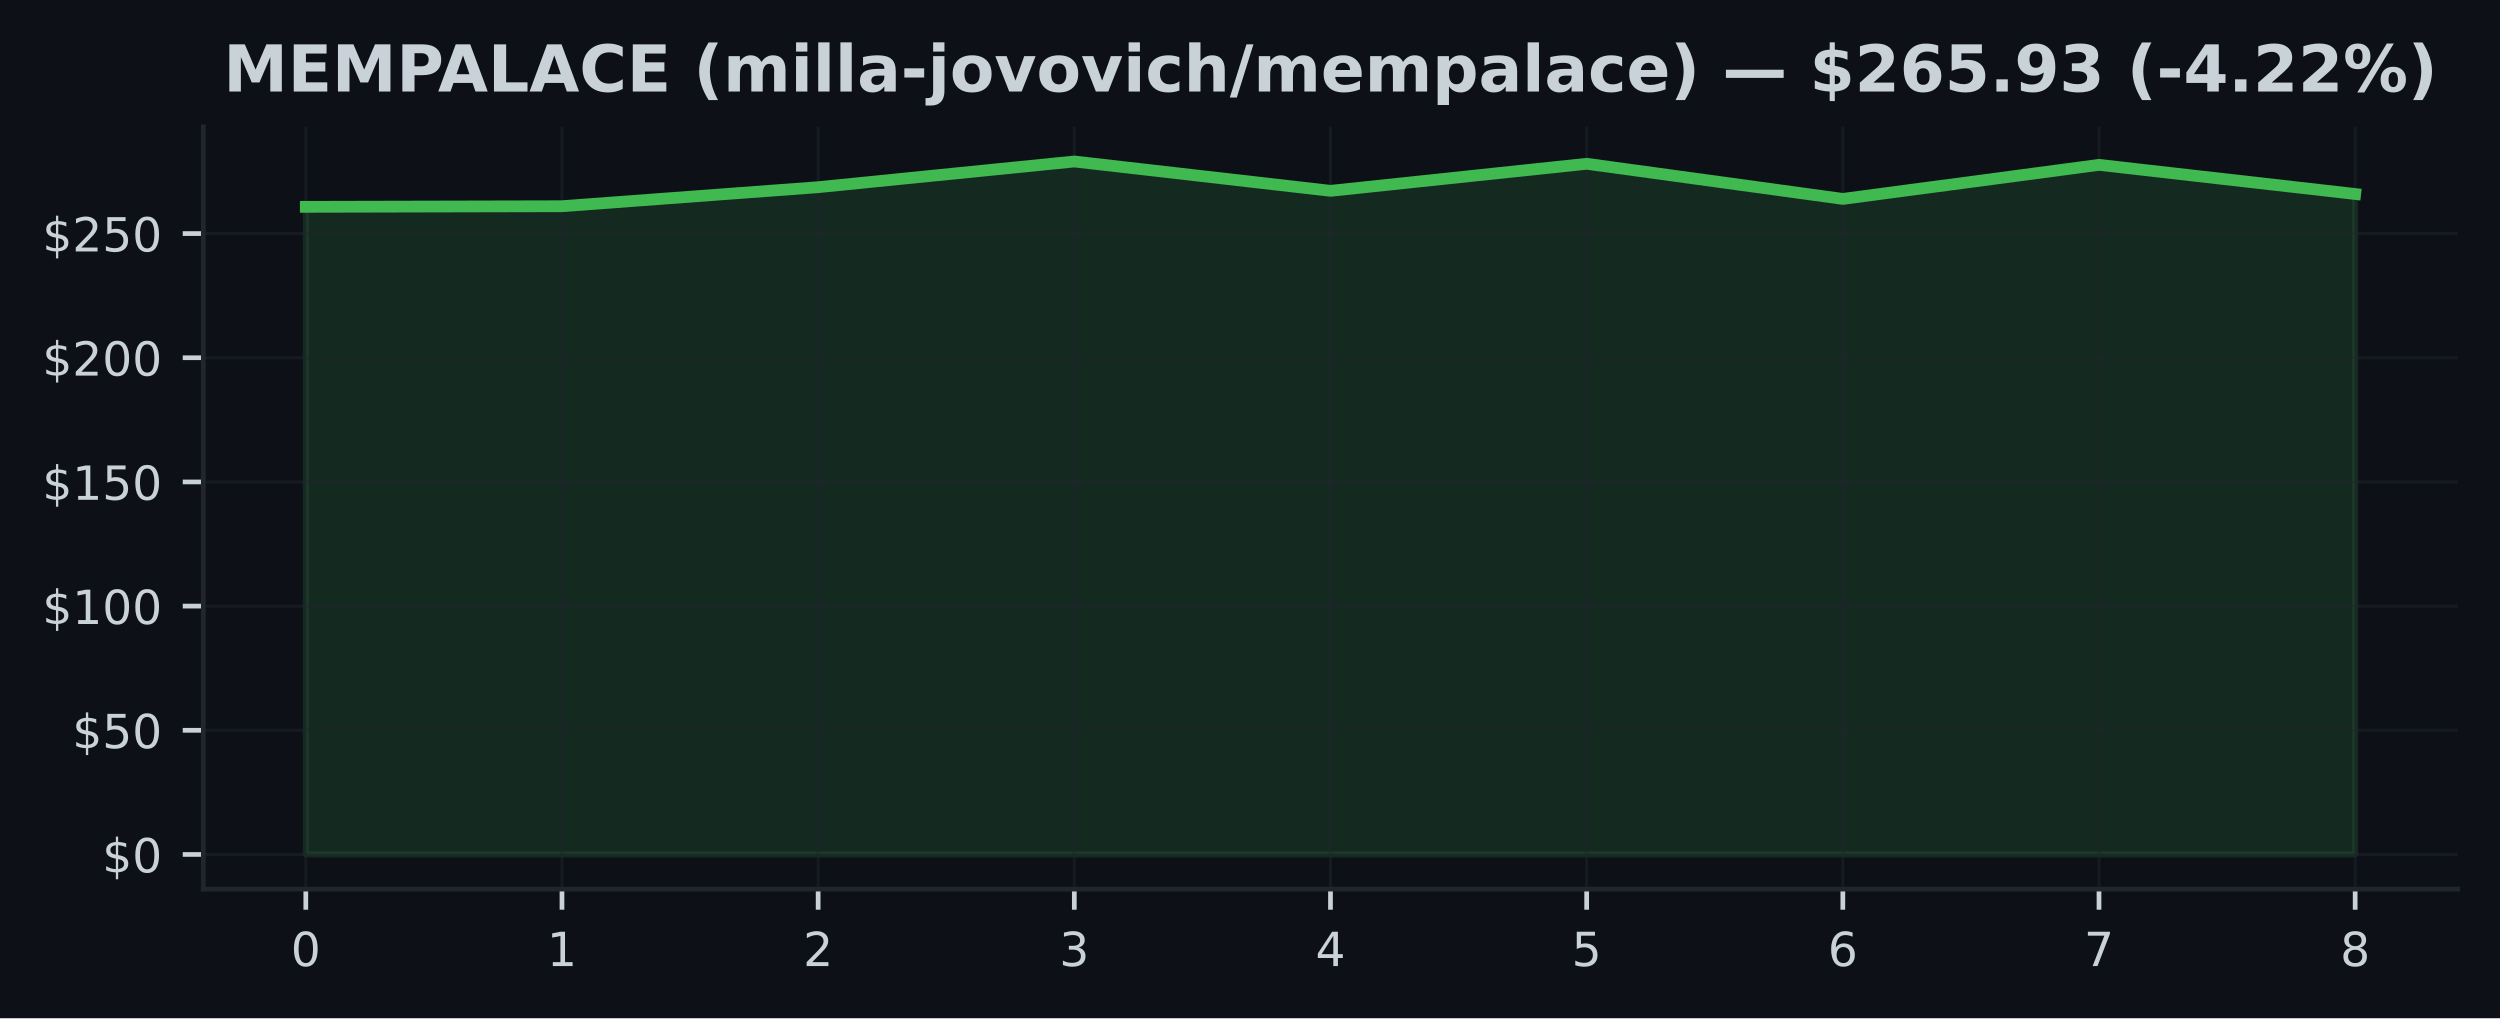
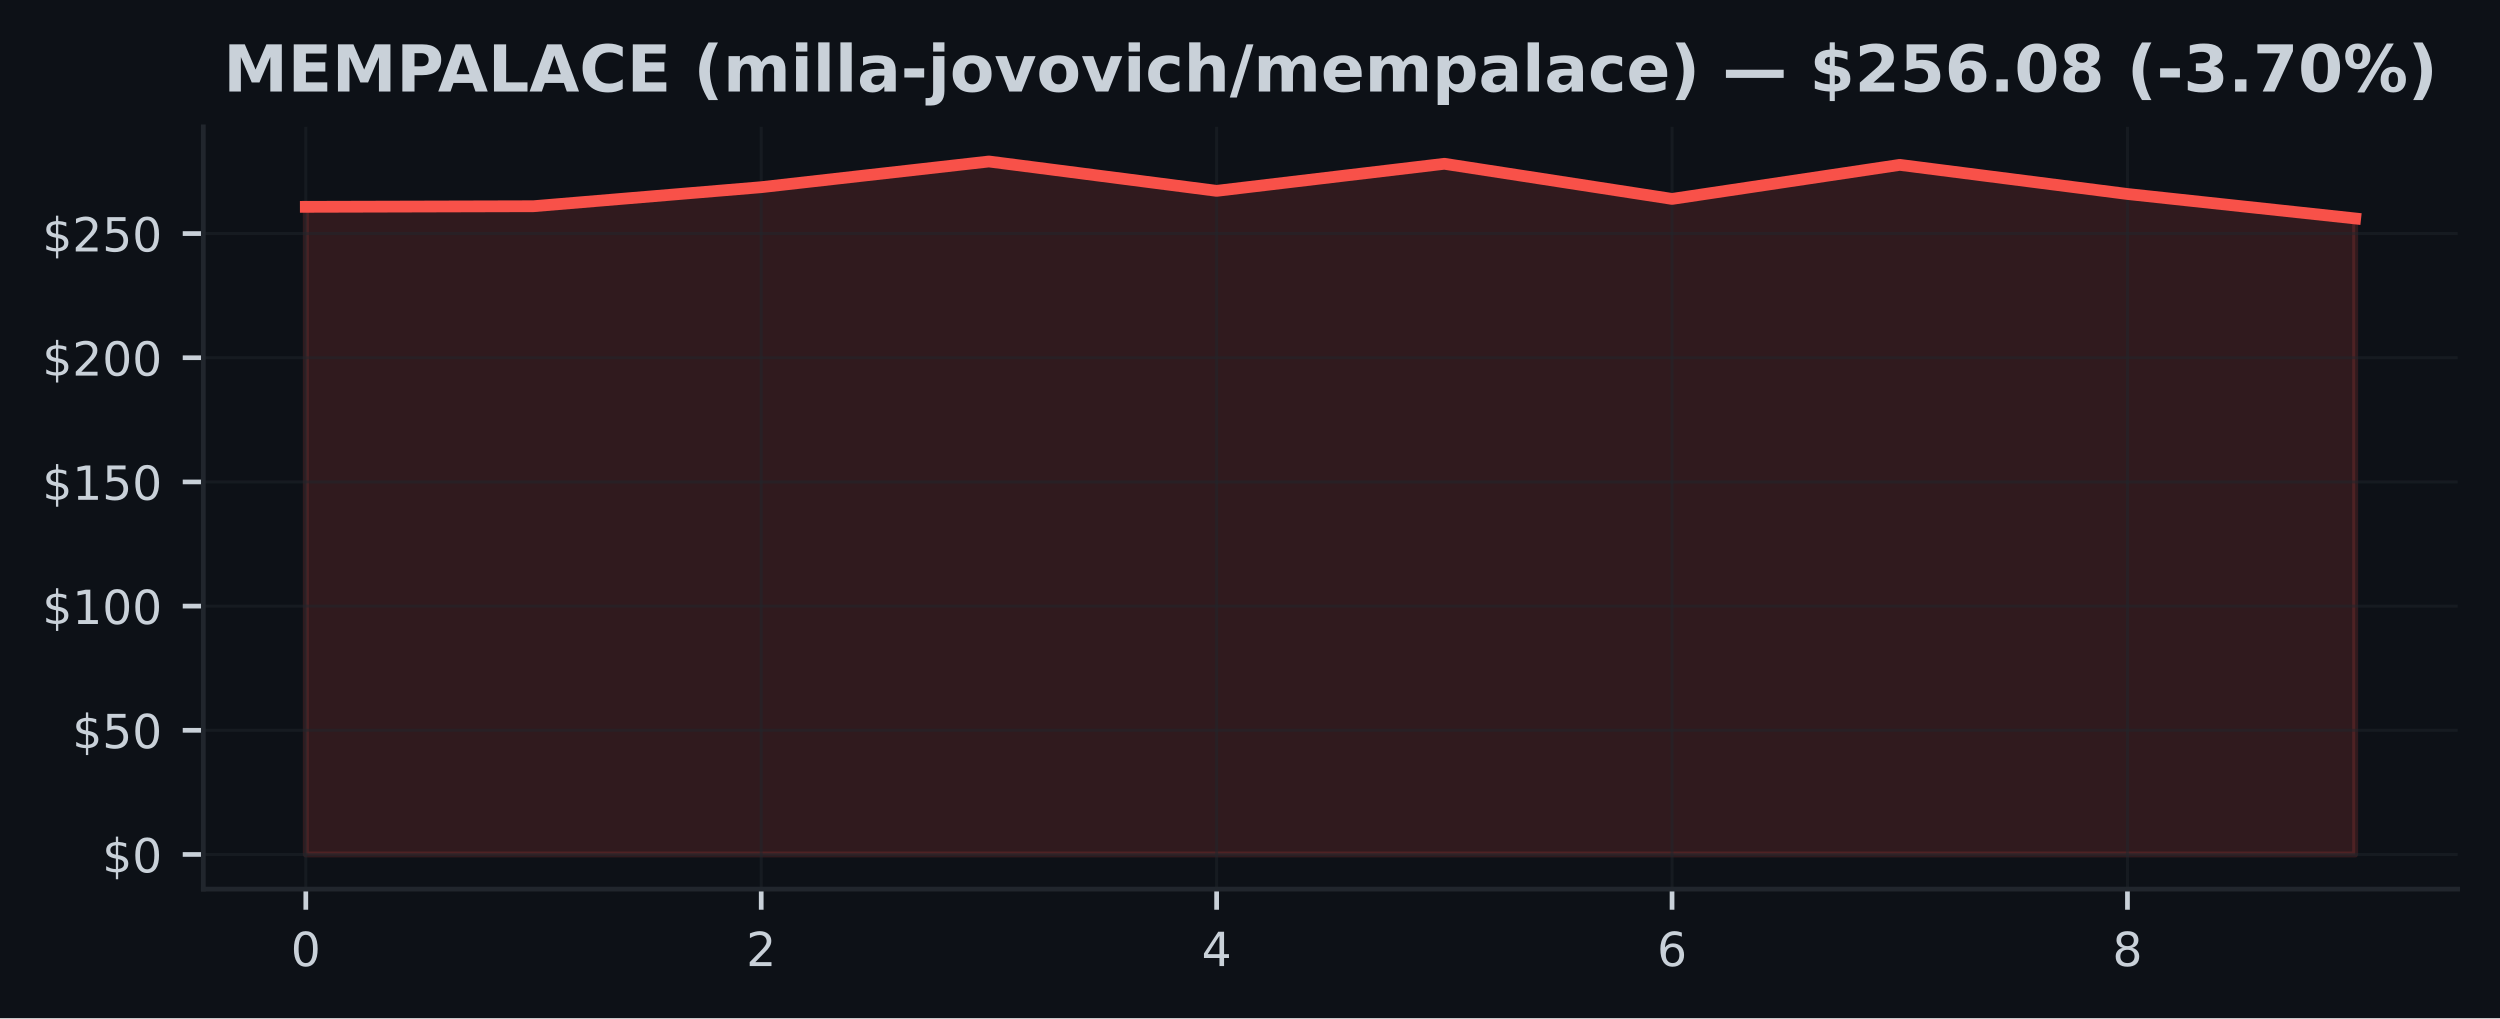
<svg xmlns="http://www.w3.org/2000/svg" xmlns:xlink="http://www.w3.org/1999/xlink" width="424.91pt" height="173.061pt" viewBox="0 0 424.91 173.061" version="1.1">
  <defs>
    <style type="text/css">*{stroke-linejoin: round; stroke-linecap: butt}</style>
  </defs>
  <g id="figure_1">
    <g id="patch_1">
      <path d="M 0 173.061  L 424.91 173.061  L 424.91 0  L 0 0  z " style="fill: #0d1117" />
    </g>
    <g id="axes_1">
      <g id="patch_2">
        <path d="M 34.56 151.118  L 417.71 151.118  L 417.71 21.558  L 34.56 21.558  z " style="fill: #0d1117" />
      </g>
      <g id="FillBetweenPolyCollection_1">
        <defs>
-           <path id="mc616e49ed8" d="M 51.976 -27.832  L 51.976 -137.905  L 95.516 -138.011  L 139.055 -141.244  L 182.595 -145.613  L 226.135 -140.624  L 269.675 -145.225  L 313.215 -139.252  L 356.754 -145.039  L 400.294 -140.088  L 400.294 -27.832  L 400.294 -27.832  L 356.754 -27.832  L 313.215 -27.832  L 269.675 -27.832  L 226.135 -27.832  L 182.595 -27.832  L 139.055 -27.832  L 95.516 -27.832  L 51.976 -27.832  z " style="stroke: #3fb950; stroke-opacity: 0.15" />
+           <path id="mcaaa92c4b9" d="M 51.976 -27.832  L 51.976 -137.905  L 90.678 -138.011  L 129.38 -141.244  L 168.082 -145.613  L 206.784 -140.624  L 245.486 -145.225  L 284.188 -139.252  L 322.89 -145.039  L 361.592 -140.088  L 400.294 -135.93  L 400.294 -27.832  L 400.294 -27.832  L 361.592 -27.832  L 322.89 -27.832  L 284.188 -27.832  L 245.486 -27.832  L 206.784 -27.832  L 168.082 -27.832  L 129.38 -27.832  L 90.678 -27.832  L 51.976 -27.832  z " style="stroke: #f85149; stroke-opacity: 0.15" />
        </defs>
-         <g clip-path="url(#pefe310bf7b)">
-           <use xlink:href="#mc616e49ed8" x="0" y="173.061" style="fill: #3fb950; fill-opacity: 0.15; stroke: #3fb950; stroke-opacity: 0.15" />
+         <g clip-path="url(#p7e5cabc4e6)">
+           <use xlink:href="#mcaaa92c4b9" x="0" y="173.061" style="fill: #f85149; fill-opacity: 0.15; stroke: #f85149; stroke-opacity: 0.15" />
        </g>
      </g>
      <g id="matplotlib.axis_1">
        <g id="xtick_1">
          <g id="line2d_1">
-             <path d="M 51.976 151.118  L 51.976 21.558  " clip-path="url(#pefe310bf7b)" style="fill: none; stroke: #21262d; stroke-opacity: 0.5; stroke-width: 0.5; stroke-linecap: square" />
+             <path d="M 51.976 151.118  L 51.976 21.558  " clip-path="url(#p7e5cabc4e6)" style="fill: none; stroke: #21262d; stroke-opacity: 0.5; stroke-width: 0.5; stroke-linecap: square" />
          </g>
          <g id="line2d_2">
            <defs>
-               <path id="mf7d773ff13" d="M 0 0  L 0 3.5  " style="stroke: #c9d1d9; stroke-width: 0.8" />
+               <path id="mbdf031b5bb" d="M 0 0  L 0 3.5  " style="stroke: #c9d1d9; stroke-width: 0.8" />
            </defs>
            <g>
-               <use xlink:href="#mf7d773ff13" x="51.976" y="151.118" style="fill: #c9d1d9; stroke: #c9d1d9; stroke-width: 0.8" />
+               <use xlink:href="#mbdf031b5bb" x="51.976" y="151.118" style="fill: #c9d1d9; stroke: #c9d1d9; stroke-width: 0.8" />
            </g>
          </g>
          <g id="text_1">
            <g style="fill: #c9d1d9" transform="translate(49.43091 164.197) scale(0.08 -0.08)">
              <defs>
                <path id="DejaVuSans-30" d="M 2034 4250  Q 1547 4250 1301 3770  Q 1056 3291 1056 2328  Q 1056 1369 1301 889  Q 1547 409 2034 409  Q 2525 409 2770 889  Q 3016 1369 3016 2328  Q 3016 3291 2770 3770  Q 2525 4250 2034 4250  z M 2034 4750  Q 2819 4750 3233 4129  Q 3647 3509 3647 2328  Q 3647 1150 3233 529  Q 2819 -91 2034 -91  Q 1250 -91 836 529  Q 422 1150 422 2328  Q 422 3509 836 4129  Q 1250 4750 2034 4750  z " transform="scale(0.015625)" />
              </defs>
              <use xlink:href="#DejaVuSans-30" />
            </g>
          </g>
        </g>
        <g id="xtick_2">
          <g id="line2d_3">
-             <path d="M 95.516 151.118  L 95.516 21.558  " clip-path="url(#pefe310bf7b)" style="fill: none; stroke: #21262d; stroke-opacity: 0.5; stroke-width: 0.5; stroke-linecap: square" />
+             <path d="M 129.38 151.118  L 129.38 21.558  " clip-path="url(#p7e5cabc4e6)" style="fill: none; stroke: #21262d; stroke-opacity: 0.5; stroke-width: 0.5; stroke-linecap: square" />
          </g>
          <g id="line2d_4">
            <g>
-               <use xlink:href="#mf7d773ff13" x="95.516" y="151.118" style="fill: #c9d1d9; stroke: #c9d1d9; stroke-width: 0.8" />
+               <use xlink:href="#mbdf031b5bb" x="129.38" y="151.118" style="fill: #c9d1d9; stroke: #c9d1d9; stroke-width: 0.8" />
            </g>
          </g>
          <g id="text_2">
-             <g style="fill: #c9d1d9" transform="translate(92.97068 164.197) scale(0.08 -0.08)">
-               <defs>
-                 <path id="DejaVuSans-31" d="M 794 531  L 1825 531  L 1825 4091  L 703 3866  L 703 4441  L 1819 4666  L 2450 4666  L 2450 531  L 3481 531  L 3481 0  L 794 0  L 794 531  z " transform="scale(0.015625)" />
-               </defs>
-               <use xlink:href="#DejaVuSans-31" />
+             <g style="fill: #c9d1d9" transform="translate(126.8349 164.197) scale(0.08 -0.08)">
+               <defs>
+                 <path id="DejaVuSans-32" d="M 1228 531  L 3431 531  L 3431 0  L 469 0  L 469 531  Q 828 903 1448 1529  Q 2069 2156 2228 2338  Q 2531 2678 2651 2914  Q 2772 3150 2772 3378  Q 2772 3750 2511 3984  Q 2250 4219 1831 4219  Q 1534 4219 1204 4116  Q 875 4013 500 3803  L 500 4441  Q 881 4594 1212 4672  Q 1544 4750 1819 4750  Q 2544 4750 2975 4387  Q 3406 4025 3406 3419  Q 3406 3131 3298 2873  Q 3191 2616 2906 2266  Q 2828 2175 2409 1742  Q 1991 1309 1228 531  z " transform="scale(0.015625)" />
+               </defs>
+               <use xlink:href="#DejaVuSans-32" />
            </g>
          </g>
        </g>
        <g id="xtick_3">
          <g id="line2d_5">
-             <path d="M 139.055 151.118  L 139.055 21.558  " clip-path="url(#pefe310bf7b)" style="fill: none; stroke: #21262d; stroke-opacity: 0.5; stroke-width: 0.5; stroke-linecap: square" />
+             <path d="M 206.784 151.118  L 206.784 21.558  " clip-path="url(#p7e5cabc4e6)" style="fill: none; stroke: #21262d; stroke-opacity: 0.5; stroke-width: 0.5; stroke-linecap: square" />
          </g>
          <g id="line2d_6">
            <g>
-               <use xlink:href="#mf7d773ff13" x="139.055" y="151.118" style="fill: #c9d1d9; stroke: #c9d1d9; stroke-width: 0.8" />
+               <use xlink:href="#mbdf031b5bb" x="206.784" y="151.118" style="fill: #c9d1d9; stroke: #c9d1d9; stroke-width: 0.8" />
            </g>
          </g>
          <g id="text_3">
-             <g style="fill: #c9d1d9" transform="translate(136.5105 164.197) scale(0.08 -0.08)">
-               <defs>
-                 <path id="DejaVuSans-32" d="M 1228 531  L 3431 531  L 3431 0  L 469 0  L 469 531  Q 828 903 1448 1529  Q 2069 2156 2228 2338  Q 2531 2678 2651 2914  Q 2772 3150 2772 3378  Q 2772 3750 2511 3984  Q 2250 4219 1831 4219  Q 1534 4219 1204 4116  Q 875 4013 500 3803  L 500 4441  Q 881 4594 1212 4672  Q 1544 4750 1819 4750  Q 2544 4750 2975 4387  Q 3406 4025 3406 3419  Q 3406 3131 3298 2873  Q 3191 2616 2906 2266  Q 2828 2175 2409 1742  Q 1991 1309 1228 531  z " transform="scale(0.015625)" />
-               </defs>
-               <use xlink:href="#DejaVuSans-32" />
+             <g style="fill: #c9d1d9" transform="translate(204.239 164.197) scale(0.08 -0.08)">
+               <defs>
+                 <path id="DejaVuSans-34" d="M 2419 4116  L 825 1625  L 2419 1625  L 2419 4116  z M 2253 4666  L 3047 4666  L 3047 1625  L 3713 1625  L 3713 1100  L 3047 1100  L 3047 0  L 2419 0  L 2419 1100  L 313 1100  L 313 1709  L 2253 4666  z " transform="scale(0.015625)" />
+               </defs>
+               <use xlink:href="#DejaVuSans-34" />
            </g>
          </g>
        </g>
        <g id="xtick_4">
          <g id="line2d_7">
-             <path d="M 182.595 151.118  L 182.595 21.558  " clip-path="url(#pefe310bf7b)" style="fill: none; stroke: #21262d; stroke-opacity: 0.5; stroke-width: 0.5; stroke-linecap: square" />
+             <path d="M 284.188 151.118  L 284.188 21.558  " clip-path="url(#p7e5cabc4e6)" style="fill: none; stroke: #21262d; stroke-opacity: 0.5; stroke-width: 0.5; stroke-linecap: square" />
          </g>
          <g id="line2d_8">
            <g>
-               <use xlink:href="#mf7d773ff13" x="182.595" y="151.118" style="fill: #c9d1d9; stroke: #c9d1d9; stroke-width: 0.8" />
+               <use xlink:href="#mbdf031b5bb" x="284.188" y="151.118" style="fill: #c9d1d9; stroke: #c9d1d9; stroke-width: 0.8" />
            </g>
          </g>
          <g id="text_4">
-             <g style="fill: #c9d1d9" transform="translate(180.0502 164.197) scale(0.08 -0.08)">
-               <defs>
-                 <path id="DejaVuSans-33" d="M 2597 2516  Q 3050 2419 3304 2112  Q 3559 1806 3559 1356  Q 3559 666 3084 287  Q 2609 -91 1734 -91  Q 1441 -91 1130 -33  Q 819 25 488 141  L 488 750  Q 750 597 1062 519  Q 1375 441 1716 441  Q 2309 441 2620 675  Q 2931 909 2931 1356  Q 2931 1769 2642 2001  Q 2353 2234 1838 2234  L 1294 2234  L 1294 2753  L 1863 2753  Q 2328 2753 2575 2939  Q 2822 3125 2822 3475  Q 2822 3834 2567 4026  Q 2313 4219 1838 4219  Q 1578 4219 1281 4162  Q 984 4106 628 3988  L 628 4550  Q 988 4650 1302 4700  Q 1616 4750 1894 4750  Q 2613 4750 3031 4423  Q 3450 4097 3450 3541  Q 3450 3153 3228 2886  Q 3006 2619 2597 2516  z " transform="scale(0.015625)" />
-               </defs>
-               <use xlink:href="#DejaVuSans-33" />
+             <g style="fill: #c9d1d9" transform="translate(281.643 164.197) scale(0.08 -0.08)">
+               <defs>
+                 <path id="DejaVuSans-36" d="M 2113 2584  Q 1688 2584 1439 2293  Q 1191 2003 1191 1497  Q 1191 994 1439 701  Q 1688 409 2113 409  Q 2538 409 2786 701  Q 3034 994 3034 1497  Q 3034 2003 2786 2293  Q 2538 2584 2113 2584  z M 3366 4563  L 3366 3988  Q 3128 4100 2886 4159  Q 2644 4219 2406 4219  Q 1781 4219 1451 3797  Q 1122 3375 1075 2522  Q 1259 2794 1537 2939  Q 1816 3084 2150 3084  Q 2853 3084 3261 2657  Q 3669 2231 3669 1497  Q 3669 778 3244 343  Q 2819 -91 2113 -91  Q 1303 -91 875 529  Q 447 1150 447 2328  Q 447 3434 972 4092  Q 1497 4750 2381 4750  Q 2619 4750 2861 4703  Q 3103 4656 3366 4563  z " transform="scale(0.015625)" />
+               </defs>
+               <use xlink:href="#DejaVuSans-36" />
            </g>
          </g>
        </g>
        <g id="xtick_5">
          <g id="line2d_9">
-             <path d="M 226.135 151.118  L 226.135 21.558  " clip-path="url(#pefe310bf7b)" style="fill: none; stroke: #21262d; stroke-opacity: 0.5; stroke-width: 0.5; stroke-linecap: square" />
+             <path d="M 361.592 151.118  L 361.592 21.558  " clip-path="url(#p7e5cabc4e6)" style="fill: none; stroke: #21262d; stroke-opacity: 0.5; stroke-width: 0.5; stroke-linecap: square" />
          </g>
          <g id="line2d_10">
            <g>
-               <use xlink:href="#mf7d773ff13" x="226.135" y="151.118" style="fill: #c9d1d9; stroke: #c9d1d9; stroke-width: 0.8" />
+               <use xlink:href="#mbdf031b5bb" x="361.592" y="151.118" style="fill: #c9d1d9; stroke: #c9d1d9; stroke-width: 0.8" />
            </g>
          </g>
          <g id="text_5">
-             <g style="fill: #c9d1d9" transform="translate(223.59 164.197) scale(0.08 -0.08)">
-               <defs>
-                 <path id="DejaVuSans-34" d="M 2419 4116  L 825 1625  L 2419 1625  L 2419 4116  z M 2253 4666  L 3047 4666  L 3047 1625  L 3713 1625  L 3713 1100  L 3047 1100  L 3047 0  L 2419 0  L 2419 1100  L 313 1100  L 313 1709  L 2253 4666  z " transform="scale(0.015625)" />
-               </defs>
-               <use xlink:href="#DejaVuSans-34" />
-             </g>
-           </g>
-         </g>
-         <g id="xtick_6">
-           <g id="line2d_11">
-             <path d="M 269.675 151.118  L 269.675 21.558  " clip-path="url(#pefe310bf7b)" style="fill: none; stroke: #21262d; stroke-opacity: 0.5; stroke-width: 0.5; stroke-linecap: square" />
-           </g>
-           <g id="line2d_12">
-             <g>
-               <use xlink:href="#mf7d773ff13" x="269.675" y="151.118" style="fill: #c9d1d9; stroke: #c9d1d9; stroke-width: 0.8" />
-             </g>
-           </g>
-           <g id="text_6">
-             <g style="fill: #c9d1d9" transform="translate(267.1298 164.197) scale(0.08 -0.08)">
-               <defs>
-                 <path id="DejaVuSans-35" d="M 691 4666  L 3169 4666  L 3169 4134  L 1269 4134  L 1269 2991  Q 1406 3038 1543 3061  Q 1681 3084 1819 3084  Q 2600 3084 3056 2656  Q 3513 2228 3513 1497  Q 3513 744 3044 326  Q 2575 -91 1722 -91  Q 1428 -91 1123 -41  Q 819 9 494 109  L 494 744  Q 775 591 1075 516  Q 1375 441 1709 441  Q 2250 441 2565 725  Q 2881 1009 2881 1497  Q 2881 1984 2565 2268  Q 2250 2553 1709 2553  Q 1456 2553 1204 2497  Q 953 2441 691 2322  L 691 4666  z " transform="scale(0.015625)" />
-               </defs>
-               <use xlink:href="#DejaVuSans-35" />
-             </g>
-           </g>
-         </g>
-         <g id="xtick_7">
-           <g id="line2d_13">
-             <path d="M 313.215 151.118  L 313.215 21.558  " clip-path="url(#pefe310bf7b)" style="fill: none; stroke: #21262d; stroke-opacity: 0.5; stroke-width: 0.5; stroke-linecap: square" />
-           </g>
-           <g id="line2d_14">
-             <g>
-               <use xlink:href="#mf7d773ff13" x="313.215" y="151.118" style="fill: #c9d1d9; stroke: #c9d1d9; stroke-width: 0.8" />
-             </g>
-           </g>
-           <g id="text_7">
-             <g style="fill: #c9d1d9" transform="translate(310.6695 164.197) scale(0.08 -0.08)">
-               <defs>
-                 <path id="DejaVuSans-36" d="M 2113 2584  Q 1688 2584 1439 2293  Q 1191 2003 1191 1497  Q 1191 994 1439 701  Q 1688 409 2113 409  Q 2538 409 2786 701  Q 3034 994 3034 1497  Q 3034 2003 2786 2293  Q 2538 2584 2113 2584  z M 3366 4563  L 3366 3988  Q 3128 4100 2886 4159  Q 2644 4219 2406 4219  Q 1781 4219 1451 3797  Q 1122 3375 1075 2522  Q 1259 2794 1537 2939  Q 1816 3084 2150 3084  Q 2853 3084 3261 2657  Q 3669 2231 3669 1497  Q 3669 778 3244 343  Q 2819 -91 2113 -91  Q 1303 -91 875 529  Q 447 1150 447 2328  Q 447 3434 972 4092  Q 1497 4750 2381 4750  Q 2619 4750 2861 4703  Q 3103 4656 3366 4563  z " transform="scale(0.015625)" />
-               </defs>
-               <use xlink:href="#DejaVuSans-36" />
-             </g>
-           </g>
-         </g>
-         <g id="xtick_8">
-           <g id="line2d_15">
-             <path d="M 356.754 151.118  L 356.754 21.558  " clip-path="url(#pefe310bf7b)" style="fill: none; stroke: #21262d; stroke-opacity: 0.5; stroke-width: 0.5; stroke-linecap: square" />
-           </g>
-           <g id="line2d_16">
-             <g>
-               <use xlink:href="#mf7d773ff13" x="356.754" y="151.118" style="fill: #c9d1d9; stroke: #c9d1d9; stroke-width: 0.8" />
-             </g>
-           </g>
-           <g id="text_8">
-             <g style="fill: #c9d1d9" transform="translate(354.2093 164.197) scale(0.08 -0.08)">
-               <defs>
-                 <path id="DejaVuSans-37" d="M 525 4666  L 3525 4666  L 3525 4397  L 1831 0  L 1172 0  L 2766 4134  L 525 4134  L 525 4666  z " transform="scale(0.015625)" />
-               </defs>
-               <use xlink:href="#DejaVuSans-37" />
-             </g>
-           </g>
-         </g>
-         <g id="xtick_9">
-           <g id="line2d_17">
-             <path d="M 400.294 151.118  L 400.294 21.558  " clip-path="url(#pefe310bf7b)" style="fill: none; stroke: #21262d; stroke-opacity: 0.5; stroke-width: 0.5; stroke-linecap: square" />
-           </g>
-           <g id="line2d_18">
-             <g>
-               <use xlink:href="#mf7d773ff13" x="400.294" y="151.118" style="fill: #c9d1d9; stroke: #c9d1d9; stroke-width: 0.8" />
-             </g>
-           </g>
-           <g id="text_9">
-             <g style="fill: #c9d1d9" transform="translate(397.7491 164.197) scale(0.08 -0.08)">
+             <g style="fill: #c9d1d9" transform="translate(359.0471 164.197) scale(0.08 -0.08)">
              <defs>
                <path id="DejaVuSans-38" d="M 2034 2216  Q 1584 2216 1326 1975  Q 1069 1734 1069 1313  Q 1069 891 1326 650  Q 1584 409 2034 409  Q 2484 409 2743 651  Q 3003 894 3003 1313  Q 3003 1734 2745 1975  Q 2488 2216 2034 2216  z M 1403 2484  Q 997 2584 770 2862  Q 544 3141 544 3541  Q 544 4100 942 4425  Q 1341 4750 2034 4750  Q 2731 4750 3128 4425  Q 3525 4100 3525 3541  Q 3525 3141 3298 2862  Q 3072 2584 2669 2484  Q 3125 2378 3379 2068  Q 3634 1759 3634 1313  Q 3634 634 3220 271  Q 2806 -91 2034 -91  Q 1263 -91 848 271  Q 434 634 434 1313  Q 434 1759 690 2068  Q 947 2378 1403 2484  z M 1172 3481  Q 1172 3119 1398 2916  Q 1625 2713 2034 2713  Q 2441 2713 2670 2916  Q 2900 3119 2900 3481  Q 2900 3844 2670 4047  Q 2441 4250 2034 4250  Q 1625 4250 1398 4047  Q 1172 3844 1172 3481  z " transform="scale(0.015625)" />
              </defs>
              <use xlink:href="#DejaVuSans-38" />
            </g>
          </g>
        </g>
      </g>
      <g id="matplotlib.axis_2">
        <g id="ytick_1">
-           <g id="line2d_19">
-             <path d="M 34.56 145.229  L 417.71 145.229  " clip-path="url(#pefe310bf7b)" style="fill: none; stroke: #21262d; stroke-opacity: 0.5; stroke-width: 0.5; stroke-linecap: square" />
-           </g>
-           <g id="line2d_20">
+           <g id="line2d_11">
+             <path d="M 34.56 145.229  L 417.71 145.229  " clip-path="url(#p7e5cabc4e6)" style="fill: none; stroke: #21262d; stroke-opacity: 0.5; stroke-width: 0.5; stroke-linecap: square" />
+           </g>
+           <g id="line2d_12">
            <defs>
-               <path id="m2a3eed48bd" d="M 0 0  L -3.5 0  " style="stroke: #c9d1d9; stroke-width: 0.8" />
+               <path id="m33e96dcf3b" d="M 0 0  L -3.5 0  " style="stroke: #c9d1d9; stroke-width: 0.8" />
            </defs>
            <g>
-               <use xlink:href="#m2a3eed48bd" x="34.56" y="145.229" style="fill: #c9d1d9; stroke: #c9d1d9; stroke-width: 0.8" />
-             </g>
-           </g>
-           <g id="text_10">
+               <use xlink:href="#m33e96dcf3b" x="34.56" y="145.229" style="fill: #c9d1d9; stroke: #c9d1d9; stroke-width: 0.8" />
+             </g>
+           </g>
+           <g id="text_6">
            <g style="fill: #c9d1d9" transform="translate(17.38 148.2686) scale(0.08 -0.08)">
              <defs>
                <path id="DejaVuSans-24" d="M 2163 -941  L 1850 -941  L 1847 0  Q 1519 6 1191 76  Q 863 147 531 288  L 531 850  Q 850 650 1176 548  Q 1503 447 1850 444  L 1850 1869  Q 1159 1981 845 2250  Q 531 2519 531 2988  Q 531 3497 872 3790  Q 1213 4084 1850 4128  L 1850 4863  L 2163 4863  L 2163 4138  Q 2453 4125 2725 4076  Q 2997 4028 3256 3944  L 3256 3397  Q 2997 3528 2723 3600  Q 2450 3672 2163 3684  L 2163 2350  Q 2872 2241 3206 1959  Q 3541 1678 3541 1191  Q 3541 663 3186 358  Q 2831 53 2163 6  L 2163 -941  z M 1850 2406  L 1850 3688  Q 1488 3647 1297 3481  Q 1106 3316 1106 3041  Q 1106 2772 1282 2622  Q 1459 2472 1850 2406  z M 2163 1806  L 2163 453  Q 2559 506 2761 678  Q 2963 850 2963 1131  Q 2963 1406 2770 1568  Q 2578 1731 2163 1806  z " transform="scale(0.015625)" />
              </defs>
              <use xlink:href="#DejaVuSans-24" />
              <use xlink:href="#DejaVuSans-30" transform="translate(63.62305 0)" />
            </g>
          </g>
        </g>
        <g id="ytick_2">
-           <g id="line2d_21">
-             <path d="M 34.56 124.123  L 417.71 124.123  " clip-path="url(#pefe310bf7b)" style="fill: none; stroke: #21262d; stroke-opacity: 0.5; stroke-width: 0.5; stroke-linecap: square" />
-           </g>
-           <g id="line2d_22">
-             <g>
-               <use xlink:href="#m2a3eed48bd" x="34.56" y="124.123" style="fill: #c9d1d9; stroke: #c9d1d9; stroke-width: 0.8" />
-             </g>
-           </g>
-           <g id="text_11">
+           <g id="line2d_13">
+             <path d="M 34.56 124.123  L 417.71 124.123  " clip-path="url(#p7e5cabc4e6)" style="fill: none; stroke: #21262d; stroke-opacity: 0.5; stroke-width: 0.5; stroke-linecap: square" />
+           </g>
+           <g id="line2d_14">
+             <g>
+               <use xlink:href="#m33e96dcf3b" x="34.56" y="124.123" style="fill: #c9d1d9; stroke: #c9d1d9; stroke-width: 0.8" />
+             </g>
+           </g>
+           <g id="text_7">
            <g style="fill: #c9d1d9" transform="translate(12.29 127.1622) scale(0.08 -0.08)">
+               <defs>
+                 <path id="DejaVuSans-35" d="M 691 4666  L 3169 4666  L 3169 4134  L 1269 4134  L 1269 2991  Q 1406 3038 1543 3061  Q 1681 3084 1819 3084  Q 2600 3084 3056 2656  Q 3513 2228 3513 1497  Q 3513 744 3044 326  Q 2575 -91 1722 -91  Q 1428 -91 1123 -41  Q 819 9 494 109  L 494 744  Q 775 591 1075 516  Q 1375 441 1709 441  Q 2250 441 2565 725  Q 2881 1009 2881 1497  Q 2881 1984 2565 2268  Q 2250 2553 1709 2553  Q 1456 2553 1204 2497  Q 953 2441 691 2322  L 691 4666  z " transform="scale(0.015625)" />
+               </defs>
              <use xlink:href="#DejaVuSans-24" />
              <use xlink:href="#DejaVuSans-35" transform="translate(63.62305 0)" />
              <use xlink:href="#DejaVuSans-30" transform="translate(127.2461 0)" />
            </g>
          </g>
        </g>
        <g id="ytick_3">
-           <g id="line2d_23">
-             <path d="M 34.56 103.017  L 417.71 103.017  " clip-path="url(#pefe310bf7b)" style="fill: none; stroke: #21262d; stroke-opacity: 0.5; stroke-width: 0.5; stroke-linecap: square" />
-           </g>
-           <g id="line2d_24">
-             <g>
-               <use xlink:href="#m2a3eed48bd" x="34.56" y="103.017" style="fill: #c9d1d9; stroke: #c9d1d9; stroke-width: 0.8" />
-             </g>
-           </g>
-           <g id="text_12">
+           <g id="line2d_15">
+             <path d="M 34.56 103.017  L 417.71 103.017  " clip-path="url(#p7e5cabc4e6)" style="fill: none; stroke: #21262d; stroke-opacity: 0.5; stroke-width: 0.5; stroke-linecap: square" />
+           </g>
+           <g id="line2d_16">
+             <g>
+               <use xlink:href="#m33e96dcf3b" x="34.56" y="103.017" style="fill: #c9d1d9; stroke: #c9d1d9; stroke-width: 0.8" />
+             </g>
+           </g>
+           <g id="text_8">
            <g style="fill: #c9d1d9" transform="translate(7.2 106.0559) scale(0.08 -0.08)">
+               <defs>
+                 <path id="DejaVuSans-31" d="M 794 531  L 1825 531  L 1825 4091  L 703 3866  L 703 4441  L 1819 4666  L 2450 4666  L 2450 531  L 3481 531  L 3481 0  L 794 0  L 794 531  z " transform="scale(0.015625)" />
+               </defs>
              <use xlink:href="#DejaVuSans-24" />
              <use xlink:href="#DejaVuSans-31" transform="translate(63.62305 0)" />
              <use xlink:href="#DejaVuSans-30" transform="translate(127.2461 0)" />
              <use xlink:href="#DejaVuSans-30" transform="translate(190.8691 0)" />
            </g>
          </g>
        </g>
        <g id="ytick_4">
-           <g id="line2d_25">
-             <path d="M 34.56 81.91  L 417.71 81.91  " clip-path="url(#pefe310bf7b)" style="fill: none; stroke: #21262d; stroke-opacity: 0.5; stroke-width: 0.5; stroke-linecap: square" />
-           </g>
-           <g id="line2d_26">
-             <g>
-               <use xlink:href="#m2a3eed48bd" x="34.56" y="81.91" style="fill: #c9d1d9; stroke: #c9d1d9; stroke-width: 0.8" />
-             </g>
-           </g>
-           <g id="text_13">
+           <g id="line2d_17">
+             <path d="M 34.56 81.91  L 417.71 81.91  " clip-path="url(#p7e5cabc4e6)" style="fill: none; stroke: #21262d; stroke-opacity: 0.5; stroke-width: 0.5; stroke-linecap: square" />
+           </g>
+           <g id="line2d_18">
+             <g>
+               <use xlink:href="#m33e96dcf3b" x="34.56" y="81.91" style="fill: #c9d1d9; stroke: #c9d1d9; stroke-width: 0.8" />
+             </g>
+           </g>
+           <g id="text_9">
            <g style="fill: #c9d1d9" transform="translate(7.2 84.94955) scale(0.08 -0.08)">
              <use xlink:href="#DejaVuSans-24" />
              <use xlink:href="#DejaVuSans-31" transform="translate(63.62305 0)" />
              <use xlink:href="#DejaVuSans-35" transform="translate(127.2461 0)" />
              <use xlink:href="#DejaVuSans-30" transform="translate(190.8691 0)" />
            </g>
          </g>
        </g>
        <g id="ytick_5">
-           <g id="line2d_27">
-             <path d="M 34.56 60.804  L 417.71 60.804  " clip-path="url(#pefe310bf7b)" style="fill: none; stroke: #21262d; stroke-opacity: 0.5; stroke-width: 0.5; stroke-linecap: square" />
-           </g>
-           <g id="line2d_28">
-             <g>
-               <use xlink:href="#m2a3eed48bd" x="34.56" y="60.804" style="fill: #c9d1d9; stroke: #c9d1d9; stroke-width: 0.8" />
-             </g>
-           </g>
-           <g id="text_14">
+           <g id="line2d_19">
+             <path d="M 34.56 60.804  L 417.71 60.804  " clip-path="url(#p7e5cabc4e6)" style="fill: none; stroke: #21262d; stroke-opacity: 0.5; stroke-width: 0.5; stroke-linecap: square" />
+           </g>
+           <g id="line2d_20">
+             <g>
+               <use xlink:href="#m33e96dcf3b" x="34.56" y="60.804" style="fill: #c9d1d9; stroke: #c9d1d9; stroke-width: 0.8" />
+             </g>
+           </g>
+           <g id="text_10">
            <g style="fill: #c9d1d9" transform="translate(7.2 63.84321) scale(0.08 -0.08)">
              <use xlink:href="#DejaVuSans-24" />
              <use xlink:href="#DejaVuSans-32" transform="translate(63.62305 0)" />
              <use xlink:href="#DejaVuSans-30" transform="translate(127.2461 0)" />
              <use xlink:href="#DejaVuSans-30" transform="translate(190.8691 0)" />
            </g>
          </g>
        </g>
        <g id="ytick_6">
-           <g id="line2d_29">
-             <path d="M 34.56 39.697  L 417.71 39.697  " clip-path="url(#pefe310bf7b)" style="fill: none; stroke: #21262d; stroke-opacity: 0.5; stroke-width: 0.5; stroke-linecap: square" />
-           </g>
-           <g id="line2d_30">
-             <g>
-               <use xlink:href="#m2a3eed48bd" x="34.56" y="39.697" style="fill: #c9d1d9; stroke: #c9d1d9; stroke-width: 0.8" />
-             </g>
-           </g>
-           <g id="text_15">
+           <g id="line2d_21">
+             <path d="M 34.56 39.697  L 417.71 39.697  " clip-path="url(#p7e5cabc4e6)" style="fill: none; stroke: #21262d; stroke-opacity: 0.5; stroke-width: 0.5; stroke-linecap: square" />
+           </g>
+           <g id="line2d_22">
+             <g>
+               <use xlink:href="#m33e96dcf3b" x="34.56" y="39.697" style="fill: #c9d1d9; stroke: #c9d1d9; stroke-width: 0.8" />
+             </g>
+           </g>
+           <g id="text_11">
            <g style="fill: #c9d1d9" transform="translate(7.2 42.73687) scale(0.08 -0.08)">
              <use xlink:href="#DejaVuSans-24" />
              <use xlink:href="#DejaVuSans-32" transform="translate(63.62305 0)" />
              <use xlink:href="#DejaVuSans-35" transform="translate(127.2461 0)" />
              <use xlink:href="#DejaVuSans-30" transform="translate(190.8691 0)" />
            </g>
          </g>
        </g>
      </g>
-       <g id="line2d_31">
-         <path d="M 51.976 35.155  L 95.516 35.05  L 139.055 31.816  L 182.595 27.447  L 226.135 32.437  L 269.675 27.836  L 313.215 33.809  L 356.754 28.021  L 400.294 32.973  " clip-path="url(#pefe310bf7b)" style="fill: none; stroke: #3fb950; stroke-width: 2; stroke-linecap: square" />
+       <g id="line2d_23">
+         <path d="M 51.976 35.155  L 90.678 35.05  L 129.38 31.816  L 168.082 27.447  L 206.784 32.437  L 245.486 27.836  L 284.188 33.809  L 322.89 28.021  L 361.592 32.973  L 400.294 37.131  " clip-path="url(#p7e5cabc4e6)" style="fill: none; stroke: #f85149; stroke-width: 2; stroke-linecap: square" />
      </g>
      <g id="patch_3">
        <path d="M 34.56 151.118  L 34.56 21.558  " style="fill: none; stroke: #21262d; stroke-width: 0.8; stroke-linejoin: miter; stroke-linecap: square" />
      </g>
      <g id="patch_4">
        <path d="M 34.56 151.118  L 417.71 151.118  " style="fill: none; stroke: #21262d; stroke-width: 0.8; stroke-linejoin: miter; stroke-linecap: square" />
      </g>
-       <g id="text_16">
+       <g id="text_12">
        <g style="fill: #c9d1d9" transform="translate(37.96883 15.55828) scale(0.11 -0.11)">
          <defs>
            <path id="DejaVuSans-Bold-4d" d="M 588 4666  L 2119 4666  L 3181 2169  L 4250 4666  L 5778 4666  L 5778 0  L 4641 0  L 4641 3413  L 3566 897  L 2803 897  L 1728 3413  L 1728 0  L 588 0  L 588 4666  z " transform="scale(0.015625)" />
            <path id="DejaVuSans-Bold-45" d="M 588 4666  L 3834 4666  L 3834 3756  L 1791 3756  L 1791 2888  L 3713 2888  L 3713 1978  L 1791 1978  L 1791 909  L 3903 909  L 3903 0  L 588 0  L 588 4666  z " transform="scale(0.015625)" />
            <path id="DejaVuSans-Bold-50" d="M 588 4666  L 2584 4666  Q 3475 4666 3951 4270  Q 4428 3875 4428 3144  Q 4428 2409 3951 2014  Q 3475 1619 2584 1619  L 1791 1619  L 1791 0  L 588 0  L 588 4666  z M 1791 3794  L 1791 2491  L 2456 2491  Q 2806 2491 2997 2661  Q 3188 2831 3188 3144  Q 3188 3456 2997 3625  Q 2806 3794 2456 3794  L 1791 3794  z " transform="scale(0.015625)" />
            <path id="DejaVuSans-Bold-41" d="M 3419 850  L 1538 850  L 1241 0  L 31 0  L 1759 4666  L 3194 4666  L 4922 0  L 3713 0  L 3419 850  z M 1838 1716  L 3116 1716  L 2478 3572  L 1838 1716  z " transform="scale(0.015625)" />
            <path id="DejaVuSans-Bold-4c" d="M 588 4666  L 1791 4666  L 1791 909  L 3903 909  L 3903 0  L 588 0  L 588 4666  z " transform="scale(0.015625)" />
            <path id="DejaVuSans-Bold-43" d="M 4288 256  Q 3956 84 3597 -3  Q 3238 -91 2847 -91  Q 1681 -91 1000 561  Q 319 1213 319 2328  Q 319 3447 1000 4098  Q 1681 4750 2847 4750  Q 3238 4750 3597 4662  Q 3956 4575 4288 4403  L 4288 3438  Q 3953 3666 3628 3772  Q 3303 3878 2944 3878  Q 2300 3878 1931 3465  Q 1563 3053 1563 2328  Q 1563 1606 1931 1193  Q 2300 781 2944 781  Q 3303 781 3628 887  Q 3953 994 4288 1222  L 4288 256  z " transform="scale(0.015625)" />
            <path id="DejaVuSans-Bold-20" transform="scale(0.015625)" />
            <path id="DejaVuSans-Bold-28" d="M 2413 -844  L 1484 -844  Q 1006 -72 778 623  Q 550 1319 550 2003  Q 550 2688 779 3389  Q 1009 4091 1484 4856  L 2413 4856  Q 2013 4116 1813 3408  Q 1613 2700 1613 2009  Q 1613 1319 1811 609  Q 2009 -100 2413 -844  z " transform="scale(0.015625)" />
            <path id="DejaVuSans-Bold-6d" d="M 3781 2919  Q 3994 3244 4286 3414  Q 4578 3584 4928 3584  Q 5531 3584 5847 3212  Q 6163 2841 6163 2131  L 6163 0  L 5038 0  L 5038 1825  Q 5041 1866 5042 1909  Q 5044 1953 5044 2034  Q 5044 2406 4934 2573  Q 4825 2741 4581 2741  Q 4263 2741 4089 2478  Q 3916 2216 3909 1719  L 3909 0  L 2784 0  L 2784 1825  Q 2784 2406 2684 2573  Q 2584 2741 2328 2741  Q 2006 2741 1831 2477  Q 1656 2213 1656 1722  L 1656 0  L 531 0  L 531 3500  L 1656 3500  L 1656 2988  Q 1863 3284 2130 3434  Q 2397 3584 2719 3584  Q 3081 3584 3359 3409  Q 3638 3234 3781 2919  z " transform="scale(0.015625)" />
            <path id="DejaVuSans-Bold-69" d="M 538 3500  L 1656 3500  L 1656 0  L 538 0  L 538 3500  z M 538 4863  L 1656 4863  L 1656 3950  L 538 3950  L 538 4863  z " transform="scale(0.015625)" />
            <path id="DejaVuSans-Bold-6c" d="M 538 4863  L 1656 4863  L 1656 0  L 538 0  L 538 4863  z " transform="scale(0.015625)" />
            <path id="DejaVuSans-Bold-61" d="M 2106 1575  Q 1756 1575 1579 1456  Q 1403 1338 1403 1106  Q 1403 894 1545 773  Q 1688 653 1941 653  Q 2256 653 2472 879  Q 2688 1106 2688 1447  L 2688 1575  L 2106 1575  z M 3816 1997  L 3816 0  L 2688 0  L 2688 519  Q 2463 200 2181 54  Q 1900 -91 1497 -91  Q 953 -91 614 226  Q 275 544 275 1050  Q 275 1666 698 1953  Q 1122 2241 2028 2241  L 2688 2241  L 2688 2328  Q 2688 2594 2478 2717  Q 2269 2841 1825 2841  Q 1466 2841 1156 2769  Q 847 2697 581 2553  L 581 3406  Q 941 3494 1303 3539  Q 1666 3584 2028 3584  Q 2975 3584 3395 3211  Q 3816 2838 3816 1997  z " transform="scale(0.015625)" />
            <path id="DejaVuSans-Bold-2d" d="M 347 2297  L 2309 2297  L 2309 1388  L 347 1388  L 347 2297  z " transform="scale(0.015625)" />
            <path id="DejaVuSans-Bold-6a" d="M 538 3500  L 1656 3500  L 1656 63  Q 1656 -641 1318 -1011  Q 981 -1381 341 -1381  L -213 -1381  L -213 -647  L -19 -647  Q 300 -647 419 -503  Q 538 -359 538 63  L 538 3500  z M 538 4863  L 1656 4863  L 1656 3950  L 538 3950  L 538 4863  z " transform="scale(0.015625)" />
            <path id="DejaVuSans-Bold-6f" d="M 2203 2784  Q 1831 2784 1636 2517  Q 1441 2250 1441 1747  Q 1441 1244 1636 976  Q 1831 709 2203 709  Q 2569 709 2762 976  Q 2956 1244 2956 1747  Q 2956 2250 2762 2517  Q 2569 2784 2203 2784  z M 2203 3584  Q 3106 3584 3614 3096  Q 4122 2609 4122 1747  Q 4122 884 3614 396  Q 3106 -91 2203 -91  Q 1297 -91 786 396  Q 275 884 275 1747  Q 275 2609 786 3096  Q 1297 3584 2203 3584  z " transform="scale(0.015625)" />
            <path id="DejaVuSans-Bold-76" d="M 97 3500  L 1216 3500  L 2088 1081  L 2956 3500  L 4078 3500  L 2700 0  L 1472 0  L 97 3500  z " transform="scale(0.015625)" />
            <path id="DejaVuSans-Bold-63" d="M 3366 3391  L 3366 2478  Q 3138 2634 2908 2709  Q 2678 2784 2431 2784  Q 1963 2784 1702 2511  Q 1441 2238 1441 1747  Q 1441 1256 1702 982  Q 1963 709 2431 709  Q 2694 709 2930 787  Q 3166 866 3366 1019  L 3366 103  Q 3103 6 2833 -42  Q 2563 -91 2291 -91  Q 1344 -91 809 395  Q 275 881 275 1747  Q 275 2613 809 3098  Q 1344 3584 2291 3584  Q 2566 3584 2833 3536  Q 3100 3488 3366 3391  z " transform="scale(0.015625)" />
            <path id="DejaVuSans-Bold-68" d="M 4056 2131  L 4056 0  L 2931 0  L 2931 347  L 2931 1625  Q 2931 2084 2911 2256  Q 2891 2428 2841 2509  Q 2775 2619 2662 2680  Q 2550 2741 2406 2741  Q 2056 2741 1856 2470  Q 1656 2200 1656 1722  L 1656 0  L 538 0  L 538 4863  L 1656 4863  L 1656 2988  Q 1909 3294 2193 3439  Q 2478 3584 2822 3584  Q 3428 3584 3742 3212  Q 4056 2841 4056 2131  z " transform="scale(0.015625)" />
            <path id="DejaVuSans-Bold-2f" d="M 1644 4666  L 2338 4666  L 691 -594  L 0 -594  L 1644 4666  z " transform="scale(0.015625)" />
            <path id="DejaVuSans-Bold-65" d="M 4031 1759  L 4031 1441  L 1416 1441  Q 1456 1047 1700 850  Q 1944 653 2381 653  Q 2734 653 3104 758  Q 3475 863 3866 1075  L 3866 213  Q 3469 63 3072 -14  Q 2675 -91 2278 -91  Q 1328 -91 801 392  Q 275 875 275 1747  Q 275 2603 792 3093  Q 1309 3584 2216 3584  Q 3041 3584 3536 3087  Q 4031 2591 4031 1759  z M 2881 2131  Q 2881 2450 2695 2645  Q 2509 2841 2209 2841  Q 1884 2841 1681 2658  Q 1478 2475 1428 2131  L 2881 2131  z " transform="scale(0.015625)" />
            <path id="DejaVuSans-Bold-70" d="M 1656 506  L 1656 -1331  L 538 -1331  L 538 3500  L 1656 3500  L 1656 2988  Q 1888 3294 2169 3439  Q 2450 3584 2816 3584  Q 3463 3584 3878 3070  Q 4294 2556 4294 1747  Q 4294 938 3878 423  Q 3463 -91 2816 -91  Q 2450 -91 2169 54  Q 1888 200 1656 506  z M 2400 2772  Q 2041 2772 1848 2508  Q 1656 2244 1656 1747  Q 1656 1250 1848 986  Q 2041 722 2400 722  Q 2759 722 2948 984  Q 3138 1247 3138 1747  Q 3138 2247 2948 2509  Q 2759 2772 2400 2772  z " transform="scale(0.015625)" />
            <path id="DejaVuSans-Bold-29" d="M 513 -844  Q 913 -100 1113 609  Q 1313 1319 1313 2009  Q 1313 2700 1113 3408  Q 913 4116 513 4856  L 1441 4856  Q 1916 4091 2145 3389  Q 2375 2688 2375 2003  Q 2375 1319 2147 623  Q 1919 -72 1441 -844  L 513 -844  z " transform="scale(0.015625)" />
            <path id="DejaVuSans-Bold-2014" d="M 344 2156  L 6056 2156  L 6056 1350  L 344 1350  L 344 2156  z " transform="scale(0.015625)" />
            <path id="DejaVuSans-Bold-24" d="M 2484 -941  L 1978 -941  L 1975 0  Q 1584 16 1218 87  Q 853 159 506 288  L 506 1106  Q 866 922 1233 823  Q 1600 725 1978 713  L 1978 1684  L 1875 1703  Q 1128 1834 814 2115  Q 500 2397 500 2925  Q 500 3484 883 3798  Q 1266 4113 1975 4141  L 1978 4863  L 2484 4863  L 2484 4153  Q 2797 4128 3109 4075  Q 3422 4022 3738 3938  L 3738 3144  Q 3425 3275 3112 3348  Q 2800 3422 2484 3438  L 2484 2541  L 2584 2522  Q 3378 2397 3698 2105  Q 4019 1813 4019 1241  Q 4019 666 3637 358  Q 3256 50 2484 6  L 2484 -941  z M 1978 2613  L 1978 3428  Q 1756 3416 1623 3308  Q 1491 3200 1491 3034  Q 1491 2850 1612 2745  Q 1734 2641 1978 2613  z M 2484 1594  L 2484 725  Q 2756 728 2892 831  Q 3028 934 3028 1141  Q 3028 1353 2903 1458  Q 2778 1563 2484 1594  z " transform="scale(0.015625)" />
            <path id="DejaVuSans-Bold-32" d="M 1844 884  L 3897 884  L 3897 0  L 506 0  L 506 884  L 2209 2388  Q 2438 2594 2547 2791  Q 2656 2988 2656 3200  Q 2656 3528 2436 3728  Q 2216 3928 1850 3928  Q 1569 3928 1234 3808  Q 900 3688 519 3450  L 519 4475  Q 925 4609 1322 4679  Q 1719 4750 2100 4750  Q 2938 4750 3402 4381  Q 3866 4013 3866 3353  Q 3866 2972 3669 2642  Q 3472 2313 2841 1759  L 1844 884  z " transform="scale(0.015625)" />
+             <path id="DejaVuSans-Bold-35" d="M 678 4666  L 3669 4666  L 3669 3781  L 1638 3781  L 1638 3059  Q 1775 3097 1914 3117  Q 2053 3138 2203 3138  Q 3056 3138 3531 2711  Q 4006 2284 4006 1522  Q 4006 766 3489 337  Q 2972 -91 2053 -91  Q 1656 -91 1267 -14  Q 878 63 494 219  L 494 1166  Q 875 947 1217 837  Q 1559 728 1863 728  Q 2300 728 2551 942  Q 2803 1156 2803 1522  Q 2803 1891 2551 2103  Q 2300 2316 1863 2316  Q 1603 2316 1309 2248  Q 1016 2181 678 2041  L 678 4666  z " transform="scale(0.015625)" />
            <path id="DejaVuSans-Bold-36" d="M 2316 2303  Q 2000 2303 1842 2098  Q 1684 1894 1684 1484  Q 1684 1075 1842 870  Q 2000 666 2316 666  Q 2634 666 2792 870  Q 2950 1075 2950 1484  Q 2950 1894 2792 2098  Q 2634 2303 2316 2303  z M 3803 4544  L 3803 3681  Q 3506 3822 3243 3889  Q 2981 3956 2731 3956  Q 2194 3956 1894 3657  Q 1594 3359 1544 2772  Q 1750 2925 1990 3001  Q 2231 3078 2516 3078  Q 3231 3078 3670 2659  Q 4109 2241 4109 1563  Q 4109 813 3618 361  Q 3128 -91 2303 -91  Q 1394 -91 895 523  Q 397 1138 397 2266  Q 397 3422 980 4083  Q 1563 4744 2578 4744  Q 2900 4744 3203 4694  Q 3506 4644 3803 4544  z " transform="scale(0.015625)" />
-             <path id="DejaVuSans-Bold-35" d="M 678 4666  L 3669 4666  L 3669 3781  L 1638 3781  L 1638 3059  Q 1775 3097 1914 3117  Q 2053 3138 2203 3138  Q 3056 3138 3531 2711  Q 4006 2284 4006 1522  Q 4006 766 3489 337  Q 2972 -91 2053 -91  Q 1656 -91 1267 -14  Q 878 63 494 219  L 494 1166  Q 875 947 1217 837  Q 1559 728 1863 728  Q 2300 728 2551 942  Q 2803 1156 2803 1522  Q 2803 1891 2551 2103  Q 2300 2316 1863 2316  Q 1603 2316 1309 2248  Q 1016 2181 678 2041  L 678 4666  z " transform="scale(0.015625)" />
            <path id="DejaVuSans-Bold-2e" d="M 653 1209  L 1778 1209  L 1778 0  L 653 0  L 653 1209  z " transform="scale(0.015625)" />
-             <path id="DejaVuSans-Bold-39" d="M 641 103  L 641 966  Q 928 831 1190 764  Q 1453 697 1709 697  Q 2247 697 2547 995  Q 2847 1294 2900 1881  Q 2688 1725 2447 1647  Q 2206 1569 1925 1569  Q 1209 1569 770 1986  Q 331 2403 331 3084  Q 331 3838 820 4291  Q 1309 4744 2131 4744  Q 3044 4744 3544 4128  Q 4044 3513 4044 2388  Q 4044 1231 3459 570  Q 2875 -91 1856 -91  Q 1528 -91 1228 -42  Q 928 6 641 103  z M 2125 2350  Q 2441 2350 2600 2554  Q 2759 2759 2759 3169  Q 2759 3575 2600 3781  Q 2441 3988 2125 3988  Q 1809 3988 1650 3781  Q 1491 3575 1491 3169  Q 1491 2759 1650 2554  Q 1809 2350 2125 2350  z " transform="scale(0.015625)" />
+             <path id="DejaVuSans-Bold-30" d="M 2944 2338  Q 2944 3213 2780 3570  Q 2616 3928 2228 3928  Q 1841 3928 1675 3570  Q 1509 3213 1509 2338  Q 1509 1453 1675 1090  Q 1841 728 2228 728  Q 2613 728 2778 1090  Q 2944 1453 2944 2338  z M 4147 2328  Q 4147 1169 3647 539  Q 3147 -91 2228 -91  Q 1306 -91 806 539  Q 306 1169 306 2328  Q 306 3491 806 4120  Q 1306 4750 2228 4750  Q 3147 4750 3647 4120  Q 4147 3491 4147 2328  z " transform="scale(0.015625)" />
+             <path id="DejaVuSans-Bold-38" d="M 2228 2088  Q 1891 2088 1709 1903  Q 1528 1719 1528 1375  Q 1528 1031 1709 848  Q 1891 666 2228 666  Q 2563 666 2741 848  Q 2919 1031 2919 1375  Q 2919 1722 2741 1905  Q 2563 2088 2228 2088  z M 1350 2484  Q 925 2613 709 2878  Q 494 3144 494 3541  Q 494 4131 934 4440  Q 1375 4750 2228 4750  Q 3075 4750 3515 4442  Q 3956 4134 3956 3541  Q 3956 3144 3739 2878  Q 3522 2613 3097 2484  Q 3572 2353 3814 2058  Q 4056 1763 4056 1313  Q 4056 619 3595 264  Q 3134 -91 2228 -91  Q 1319 -91 855 264  Q 391 619 391 1313  Q 391 1763 633 2058  Q 875 2353 1350 2484  z M 1631 3419  Q 1631 3141 1786 2991  Q 1941 2841 2228 2841  Q 2509 2841 2662 2991  Q 2816 3141 2816 3419  Q 2816 3697 2662 3845  Q 2509 3994 2228 3994  Q 1941 3994 1786 3844  Q 1631 3694 1631 3419  z " transform="scale(0.015625)" />
            <path id="DejaVuSans-Bold-33" d="M 2981 2516  Q 3453 2394 3698 2092  Q 3944 1791 3944 1325  Q 3944 631 3412 270  Q 2881 -91 1863 -91  Q 1503 -91 1142 -33  Q 781 25 428 141  L 428 1069  Q 766 900 1098 814  Q 1431 728 1753 728  Q 2231 728 2486 893  Q 2741 1059 2741 1369  Q 2741 1688 2480 1852  Q 2219 2016 1709 2016  L 1228 2016  L 1228 2791  L 1734 2791  Q 2188 2791 2409 2933  Q 2631 3075 2631 3366  Q 2631 3634 2415 3781  Q 2200 3928 1806 3928  Q 1516 3928 1219 3862  Q 922 3797 628 3669  L 628 4550  Q 984 4650 1334 4700  Q 1684 4750 2022 4750  Q 2931 4750 3382 4451  Q 3834 4153 3834 3553  Q 3834 3144 3618 2883  Q 3403 2622 2981 2516  z " transform="scale(0.015625)" />
-             <path id="DejaVuSans-Bold-34" d="M 2356 3675  L 1038 1722  L 2356 1722  L 2356 3675  z M 2156 4666  L 3494 4666  L 3494 1722  L 4159 1722  L 4159 850  L 3494 850  L 3494 0  L 2356 0  L 2356 850  L 288 850  L 288 1881  L 2156 4666  z " transform="scale(0.015625)" />
+             <path id="DejaVuSans-Bold-37" d="M 428 4666  L 3944 4666  L 3944 3988  L 2125 0  L 953 0  L 2675 3781  L 428 3781  L 428 4666  z " transform="scale(0.015625)" />
            <path id="DejaVuSans-Bold-25" d="M 4959 1925  Q 4738 1925 4616 1733  Q 4494 1541 4494 1184  Q 4494 825 4614 633  Q 4734 441 4959 441  Q 5184 441 5303 633  Q 5422 825 5422 1184  Q 5422 1541 5301 1733  Q 5181 1925 4959 1925  z M 4959 2450  Q 5541 2450 5875 2112  Q 6209 1775 6209 1184  Q 6209 594 5875 251  Q 5541 -91 4959 -91  Q 4378 -91 4042 251  Q 3706 594 3706 1184  Q 3706 1772 4042 2111  Q 4378 2450 4959 2450  z M 2094 -91  L 1403 -91  L 4319 4750  L 5013 4750  L 2094 -91  z M 1453 4750  Q 2034 4750 2367 4411  Q 2700 4072 2700 3481  Q 2700 2891 2367 2550  Q 2034 2209 1453 2209  Q 872 2209 539 2550  Q 206 2891 206 3481  Q 206 4072 539 4411  Q 872 4750 1453 4750  z M 1453 4225  Q 1228 4225 1106 4031  Q 984 3838 984 3481  Q 984 3122 1106 2926  Q 1228 2731 1453 2731  Q 1678 2731 1798 2926  Q 1919 3122 1919 3481  Q 1919 3838 1797 4031  Q 1675 4225 1453 4225  z " transform="scale(0.015625)" />
          </defs>
          <use xlink:href="#DejaVuSans-Bold-4d" />
          <use xlink:href="#DejaVuSans-Bold-45" transform="translate(99.51172 0)" />
          <use xlink:href="#DejaVuSans-Bold-4d" transform="translate(167.8223 0)" />
          <use xlink:href="#DejaVuSans-Bold-50" transform="translate(267.334 0)" />
          <use xlink:href="#DejaVuSans-Bold-41" transform="translate(331.5 0)" />
          <use xlink:href="#DejaVuSans-Bold-4c" transform="translate(408.8926 0)" />
          <use xlink:href="#DejaVuSans-Bold-41" transform="translate(472.6133 0)" />
          <use xlink:href="#DejaVuSans-Bold-43" transform="translate(550.0059 0)" />
          <use xlink:href="#DejaVuSans-Bold-45" transform="translate(623.3945 0)" />
          <use xlink:href="#DejaVuSans-Bold-20" transform="translate(691.7051 0)" />
          <use xlink:href="#DejaVuSans-Bold-28" transform="translate(726.5195 0)" />
          <use xlink:href="#DejaVuSans-Bold-6d" transform="translate(772.2227 0)" />
          <use xlink:href="#DejaVuSans-Bold-69" transform="translate(876.4219 0)" />
          <use xlink:href="#DejaVuSans-Bold-6c" transform="translate(910.6992 0)" />
          <use xlink:href="#DejaVuSans-Bold-6c" transform="translate(944.9766 0)" />
          <use xlink:href="#DejaVuSans-Bold-61" transform="translate(979.2539 0)" />
          <use xlink:href="#DejaVuSans-Bold-2d" transform="translate(1046.734 0)" />
          <use xlink:href="#DejaVuSans-Bold-6a" transform="translate(1088.238 0)" />
          <use xlink:href="#DejaVuSans-Bold-6f" transform="translate(1122.516 0)" />
          <use xlink:href="#DejaVuSans-Bold-76" transform="translate(1191.217 0)" />
          <use xlink:href="#DejaVuSans-Bold-6f" transform="translate(1256.402 0)" />
          <use xlink:href="#DejaVuSans-Bold-76" transform="translate(1325.104 0)" />
          <use xlink:href="#DejaVuSans-Bold-69" transform="translate(1390.289 0)" />
          <use xlink:href="#DejaVuSans-Bold-63" transform="translate(1424.566 0)" />
          <use xlink:href="#DejaVuSans-Bold-68" transform="translate(1483.844 0)" />
          <use xlink:href="#DejaVuSans-Bold-2f" transform="translate(1555.035 0)" />
          <use xlink:href="#DejaVuSans-Bold-6d" transform="translate(1591.559 0)" />
          <use xlink:href="#DejaVuSans-Bold-65" transform="translate(1695.758 0)" />
          <use xlink:href="#DejaVuSans-Bold-6d" transform="translate(1763.58 0)" />
          <use xlink:href="#DejaVuSans-Bold-70" transform="translate(1867.779 0)" />
          <use xlink:href="#DejaVuSans-Bold-61" transform="translate(1939.361 0)" />
          <use xlink:href="#DejaVuSans-Bold-6c" transform="translate(2006.842 0)" />
          <use xlink:href="#DejaVuSans-Bold-61" transform="translate(2041.119 0)" />
          <use xlink:href="#DejaVuSans-Bold-63" transform="translate(2108.6 0)" />
          <use xlink:href="#DejaVuSans-Bold-65" transform="translate(2167.877 0)" />
          <use xlink:href="#DejaVuSans-Bold-29" transform="translate(2235.699 0)" />
          <use xlink:href="#DejaVuSans-Bold-20" transform="translate(2281.402 0)" />
          <use xlink:href="#DejaVuSans-Bold-2014" transform="translate(2316.217 0)" />
          <use xlink:href="#DejaVuSans-Bold-20" transform="translate(2416.217 0)" />
          <use xlink:href="#DejaVuSans-Bold-24" transform="translate(2451.031 0)" />
          <use xlink:href="#DejaVuSans-Bold-32" transform="translate(2520.611 0)" />
-           <use xlink:href="#DejaVuSans-Bold-36" transform="translate(2590.191 0)" />
-           <use xlink:href="#DejaVuSans-Bold-35" transform="translate(2659.771 0)" />
+           <use xlink:href="#DejaVuSans-Bold-35" transform="translate(2590.191 0)" />
+           <use xlink:href="#DejaVuSans-Bold-36" transform="translate(2659.771 0)" />
          <use xlink:href="#DejaVuSans-Bold-2e" transform="translate(2729.352 0)" />
-           <use xlink:href="#DejaVuSans-Bold-39" transform="translate(2767.34 0)" />
-           <use xlink:href="#DejaVuSans-Bold-33" transform="translate(2836.92 0)" />
+           <use xlink:href="#DejaVuSans-Bold-30" transform="translate(2767.34 0)" />
+           <use xlink:href="#DejaVuSans-Bold-38" transform="translate(2836.92 0)" />
          <use xlink:href="#DejaVuSans-Bold-20" transform="translate(2906.5 0)" />
          <use xlink:href="#DejaVuSans-Bold-28" transform="translate(2941.314 0)" />
          <use xlink:href="#DejaVuSans-Bold-2d" transform="translate(2987.018 0)" />
-           <use xlink:href="#DejaVuSans-Bold-34" transform="translate(3028.521 0)" />
+           <use xlink:href="#DejaVuSans-Bold-33" transform="translate(3028.521 0)" />
          <use xlink:href="#DejaVuSans-Bold-2e" transform="translate(3098.102 0)" />
-           <use xlink:href="#DejaVuSans-Bold-32" transform="translate(3136.09 0)" />
-           <use xlink:href="#DejaVuSans-Bold-32" transform="translate(3205.67 0)" />
+           <use xlink:href="#DejaVuSans-Bold-37" transform="translate(3136.09 0)" />
+           <use xlink:href="#DejaVuSans-Bold-30" transform="translate(3205.67 0)" />
          <use xlink:href="#DejaVuSans-Bold-25" transform="translate(3275.25 0)" />
          <use xlink:href="#DejaVuSans-Bold-29" transform="translate(3375.445 0)" />
        </g>
      </g>
    </g>
  </g>
  <defs>
-     <clipPath id="pefe310bf7b">
+     <clipPath id="p7e5cabc4e6">
      <rect x="34.56" y="21.558" width="383.15" height="129.56" />
    </clipPath>
  </defs>
</svg>
